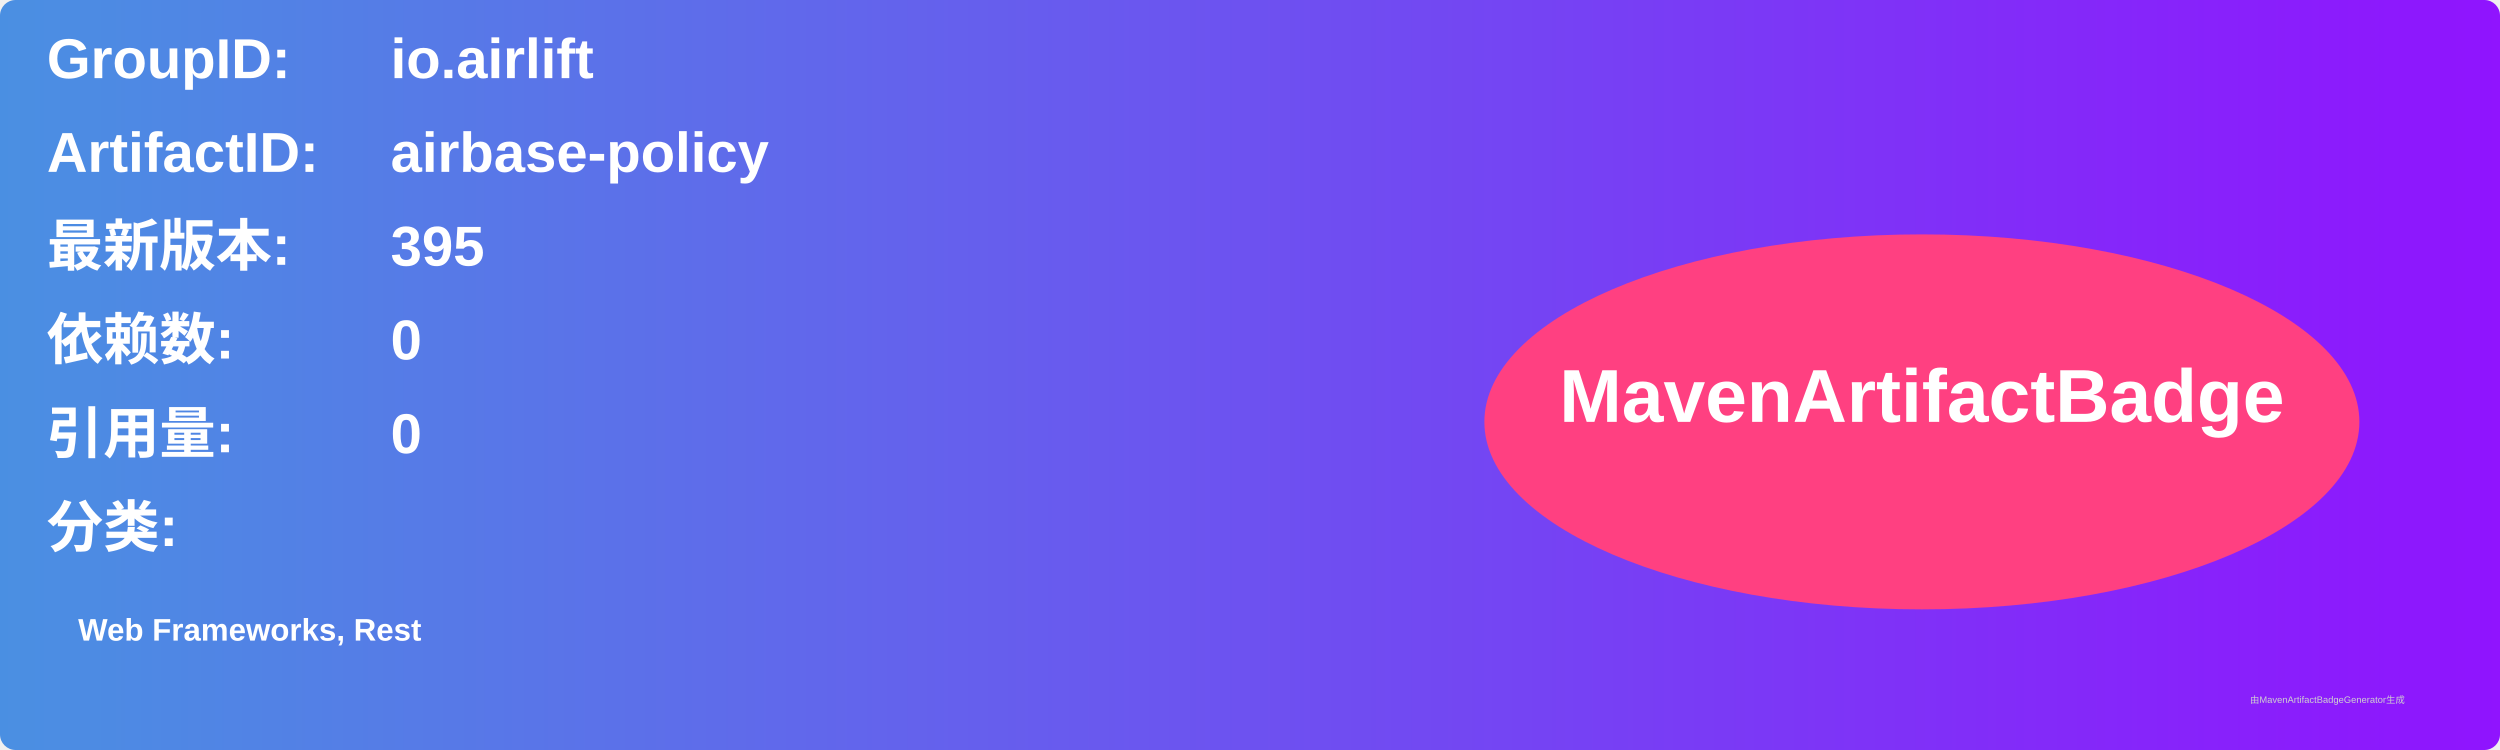
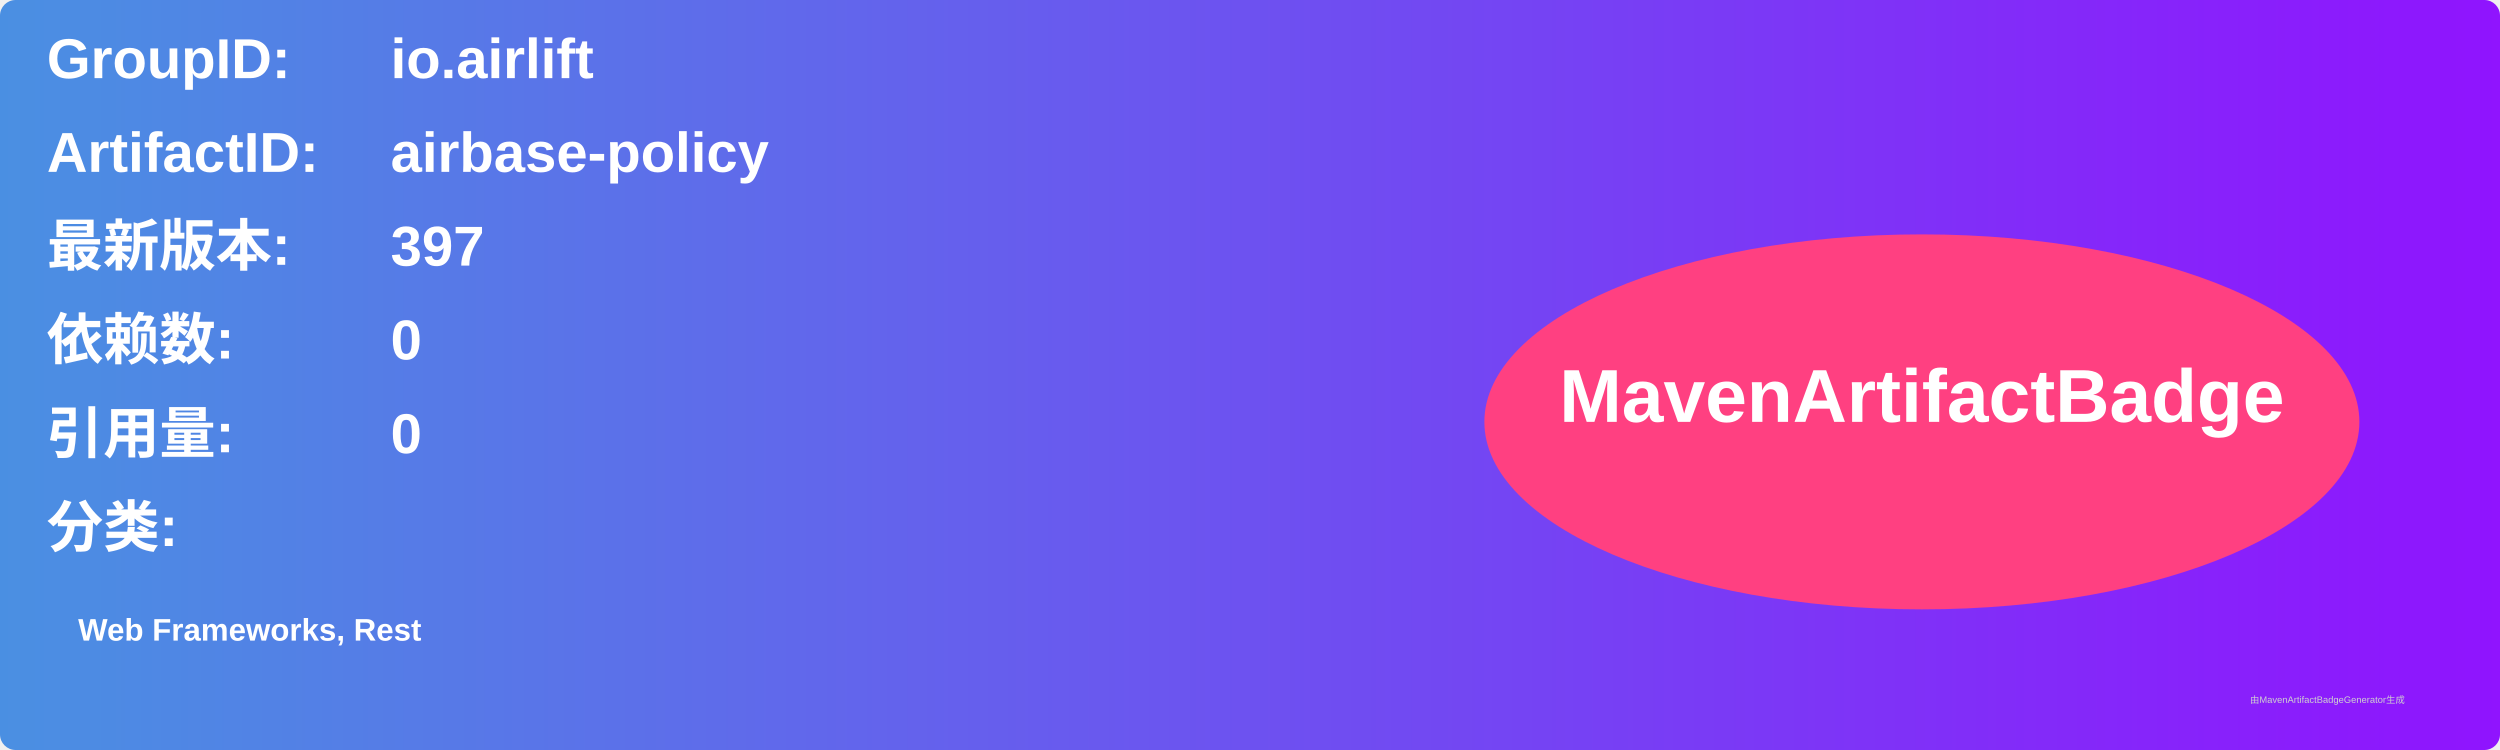
<svg xmlns="http://www.w3.org/2000/svg" width="800" height="240" viewBox="0 0 800 240">
  <linearGradient id="grad" x1="0%" y1="0%" x2="100%" y2="0%">
    <stop offset="0%" stop-color="#4a90e2" />
    <stop offset="100%" stop-color="#9013fe" />
  </linearGradient>
  <rect width="100%" height="100%" rx="5" ry="5" fill="url(#grad)" />
  <g transform="translate(15, 15)">
    <text x="0" y="10" font-family="Arial" font-size="18" fill="white" font-weight="bold" width="260">GroupID:</text>
    <text x="110" y="10" font-family="Arial" font-size="18" fill="white" font-weight="bold" width="460">io.airlift</text>
    <text x="0" y="40" font-family="Arial" font-size="18" fill="white" font-weight="bold" width="260">ArtifactID:</text>
    <text x="110" y="40" font-family="Arial" font-size="18" fill="white" font-weight="bold" width="460">airbase-policy</text>
    <text x="0" y="70" font-family="Arial" font-size="18" fill="white" font-weight="bold">最新版本:</text>
    <text x="110" y="70" font-family="Arial" font-size="18" fill="white" font-weight="bold">
-       <tspan font-weight="bold">395</tspan>
+       <tspan font-weight="bold">397</tspan>
    </text>
    <text x="0" y="100" font-family="Arial" font-size="18" fill="white" font-weight="bold">依赖数: </text>
    <text x="110" y="100" font-family="Arial" font-size="18" fill="white">
      <tspan font-weight="bold">0</tspan>
    </text>
    <text x="0" y="130" font-family="Arial" font-size="18" fill="white" font-weight="bold">引用量: </text>
    <text x="110" y="130" font-family="Arial" font-size="18" fill="white">
      <tspan font-weight="bold">0</tspan>
    </text>
    <text x="0" y="160" font-family="Arial" font-size="18" fill="white" font-weight="bold">分类:</text>
    <text x="10" y="190" font-family="Arial" font-size="10" fill="white">
      <tspan font-weight="bold">Web Frameworks, Rest</tspan>
    </text>
    <ellipse cx="600" cy="120" rx="140" ry="60" fill="#ff4081" />
    <text x="600" y="120" text-anchor="middle" font-family="Arial" font-size="24" fill="white" font-weight="bold">MavenArtifactBadge</text>
  </g>
  <text x="720" y="225" font-family="Arial" font-size="3" fill="#d0d0d0">由MavenArtifactBadgeGenerator生成</text>
</svg>
